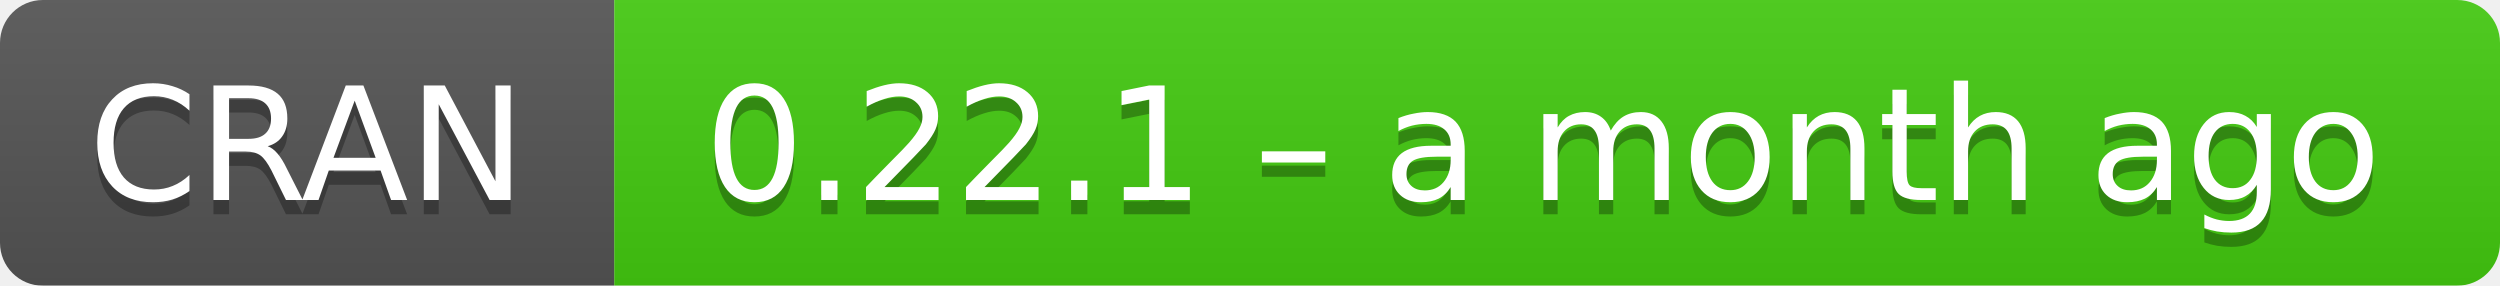
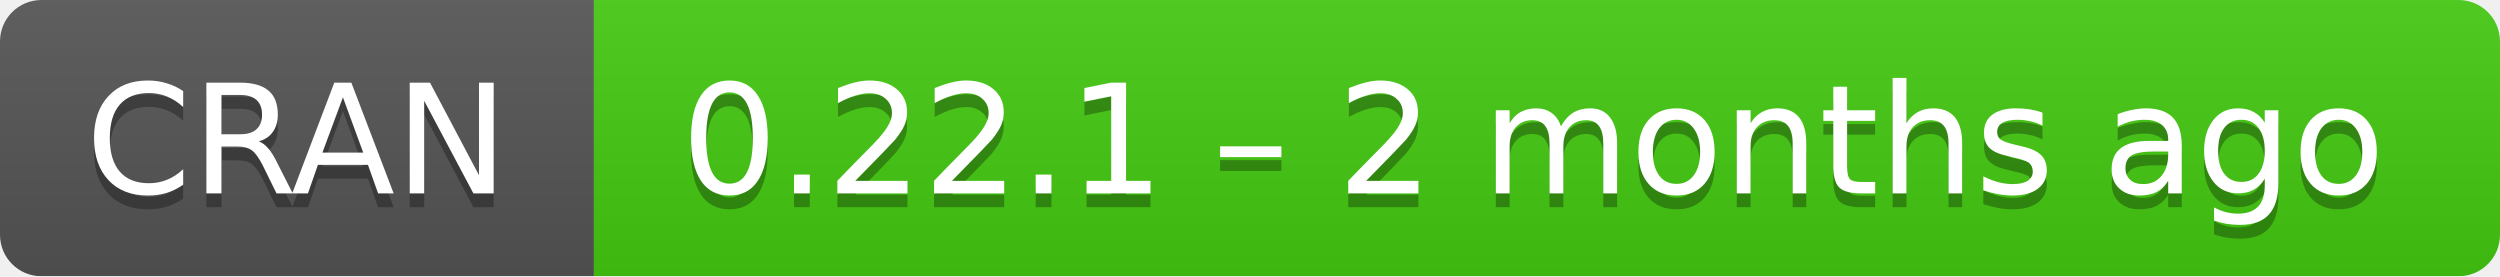
- <svg xmlns="http://www.w3.org/2000/svg" width="175" height="20" aria-label="CRAN 0.22.1 – a month ago">
+ <svg xmlns="http://www.w3.org/2000/svg" width="181" height="20" aria-label="CRAN 0.22.1 – 2 months ago">
  <linearGradient id="b" x2="0" y2="100%">
    <stop offset="0" stop-color="#bbb" stop-opacity=".1" />
    <stop offset="1" stop-opacity=".1" />
  </linearGradient>
  <mask id="a">
-     <rect width="175" height="20" rx="3" fill="#fff" />
+     <rect width="181" height="20" rx="3" fill="#fff" />
  </mask>
  <g mask="url(#a)">
    <path fill="#555" d="M0 0h43v20H0z" />
-     <path fill="#4c1" d="M43 0h153v20H43z" />
-     <path fill="url(#b)" d="M0 0h175v20H0z" />
+     <path fill="#4c1" d="M43 0h159v20H43z" />
+     <path fill="url(#b)" d="M0 0h181v20H0z" />
  </g>
  <g fill="#fff" text-anchor="middle" font-family="DejaVu Sans,Verdana,Geneva,sans-serif" font-size="11">
    <text x="21.5" y="15" fill="#010101" fill-opacity=".3">
      CRAN
    </text>
    <text x="21.5" y="14">
      CRAN
    </text>
-     <text x="108" y="15" fill="#010101" fill-opacity=".3">
-       0.22.1 – a month ago
+     <text x="111" y="15" fill="#010101" fill-opacity=".3">
+       0.22.1 – 2 months ago
    </text>
-     <text x="108" y="14">
-       0.22.1 – a month ago
+     <text x="111" y="14">
+       0.22.1 – 2 months ago
    </text>
  </g>
</svg>
